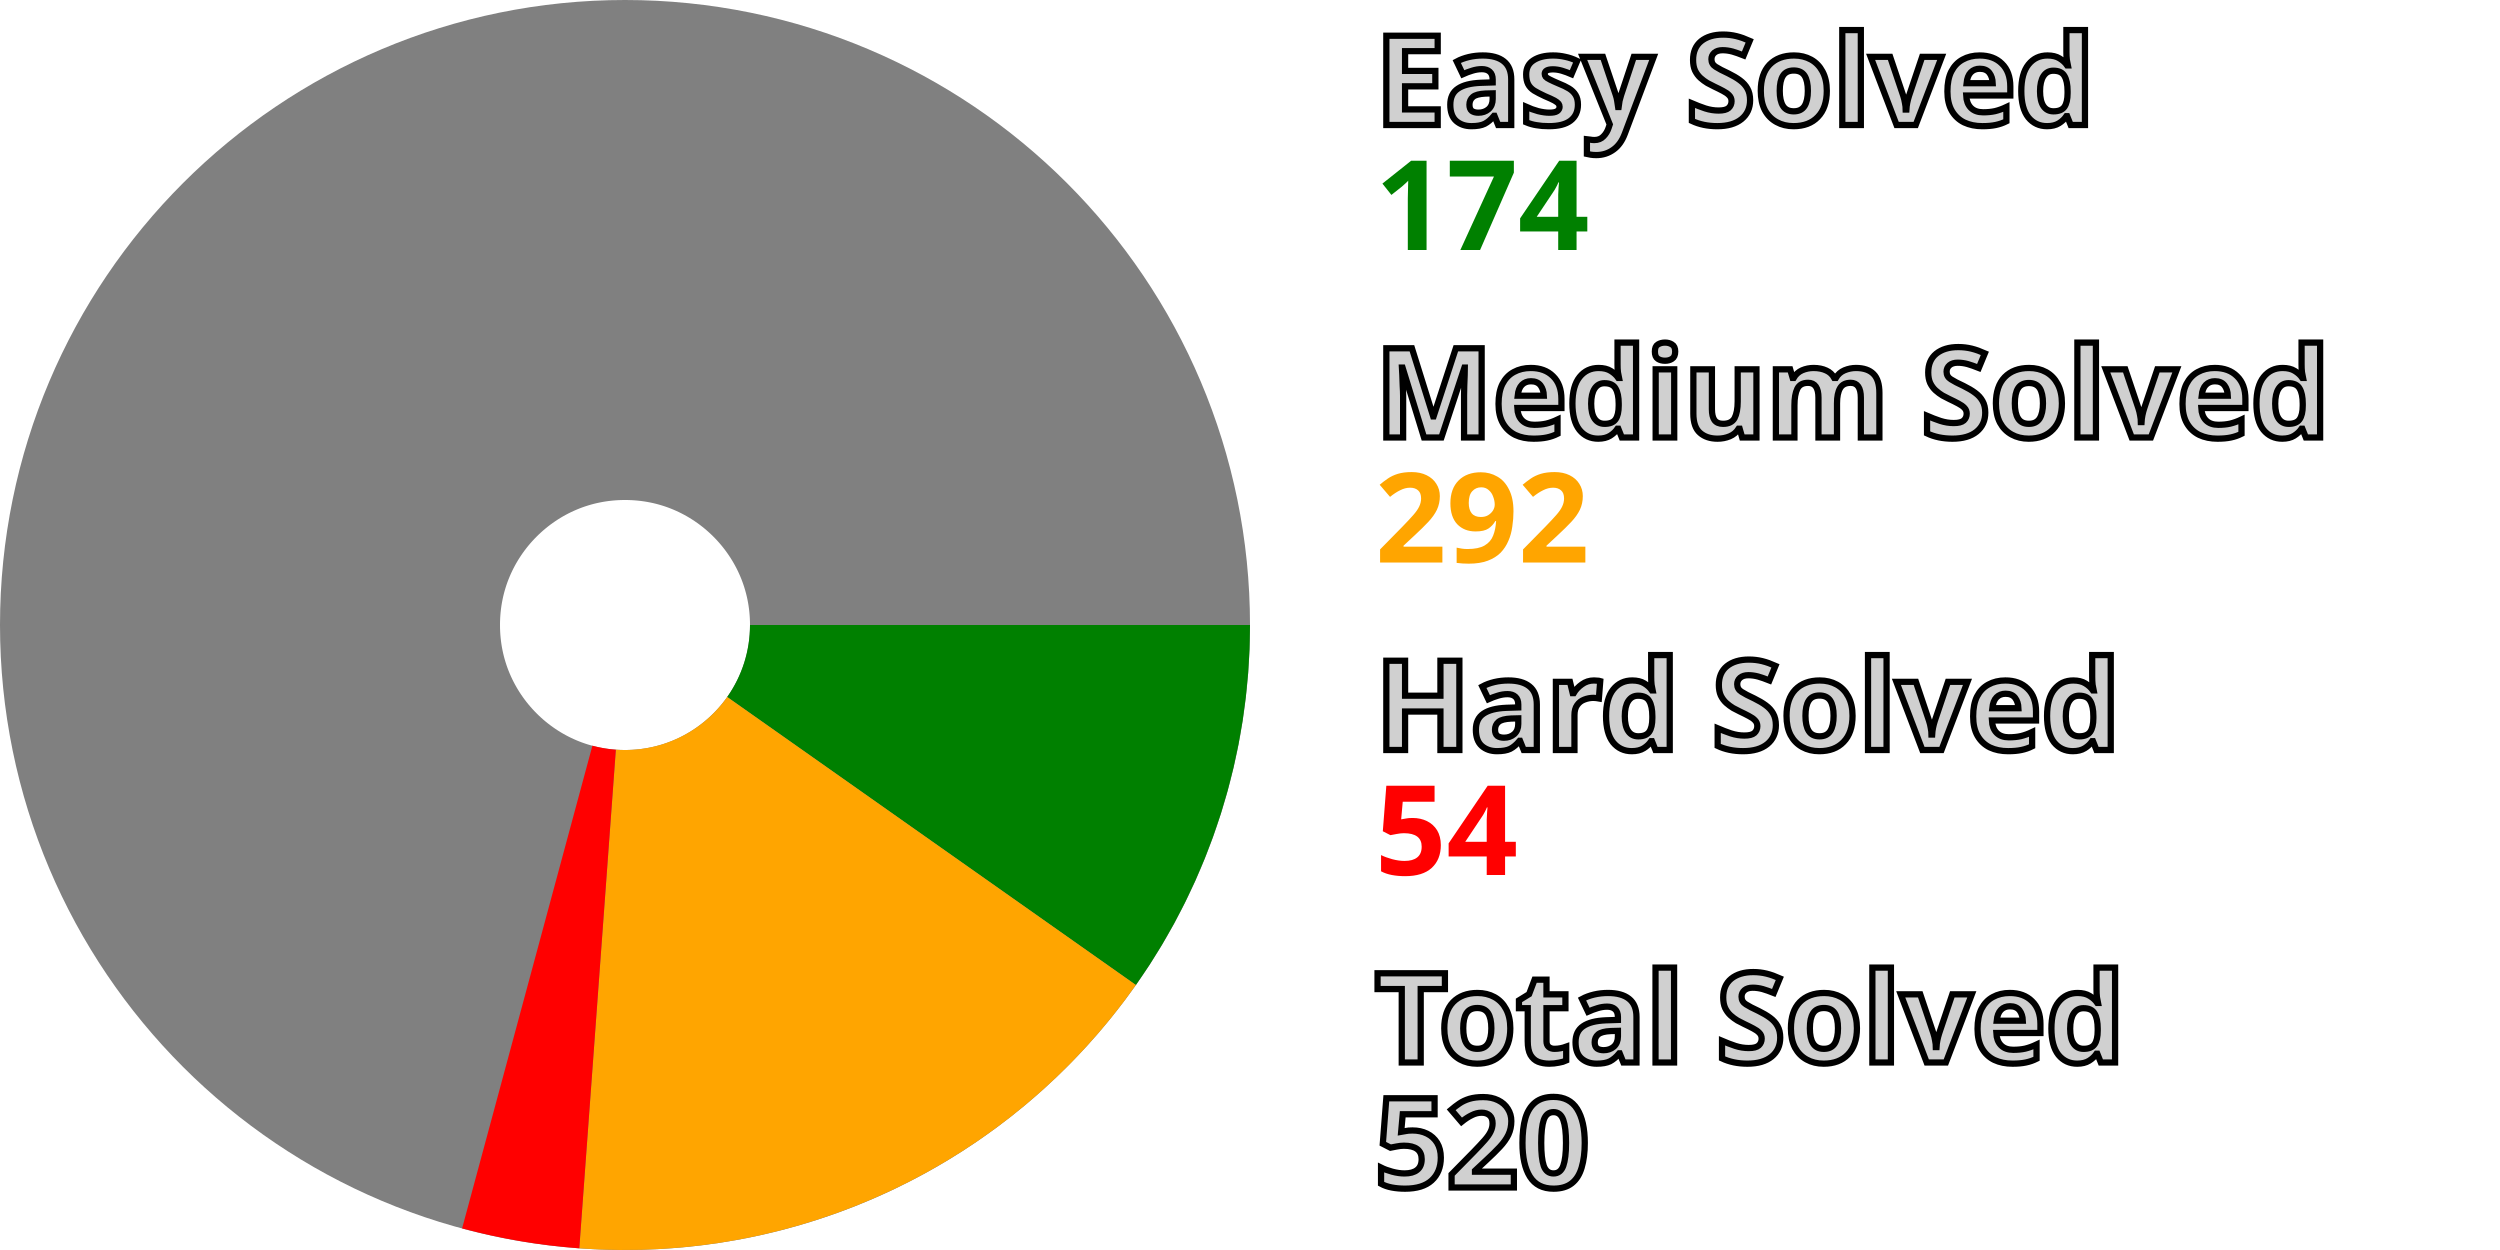
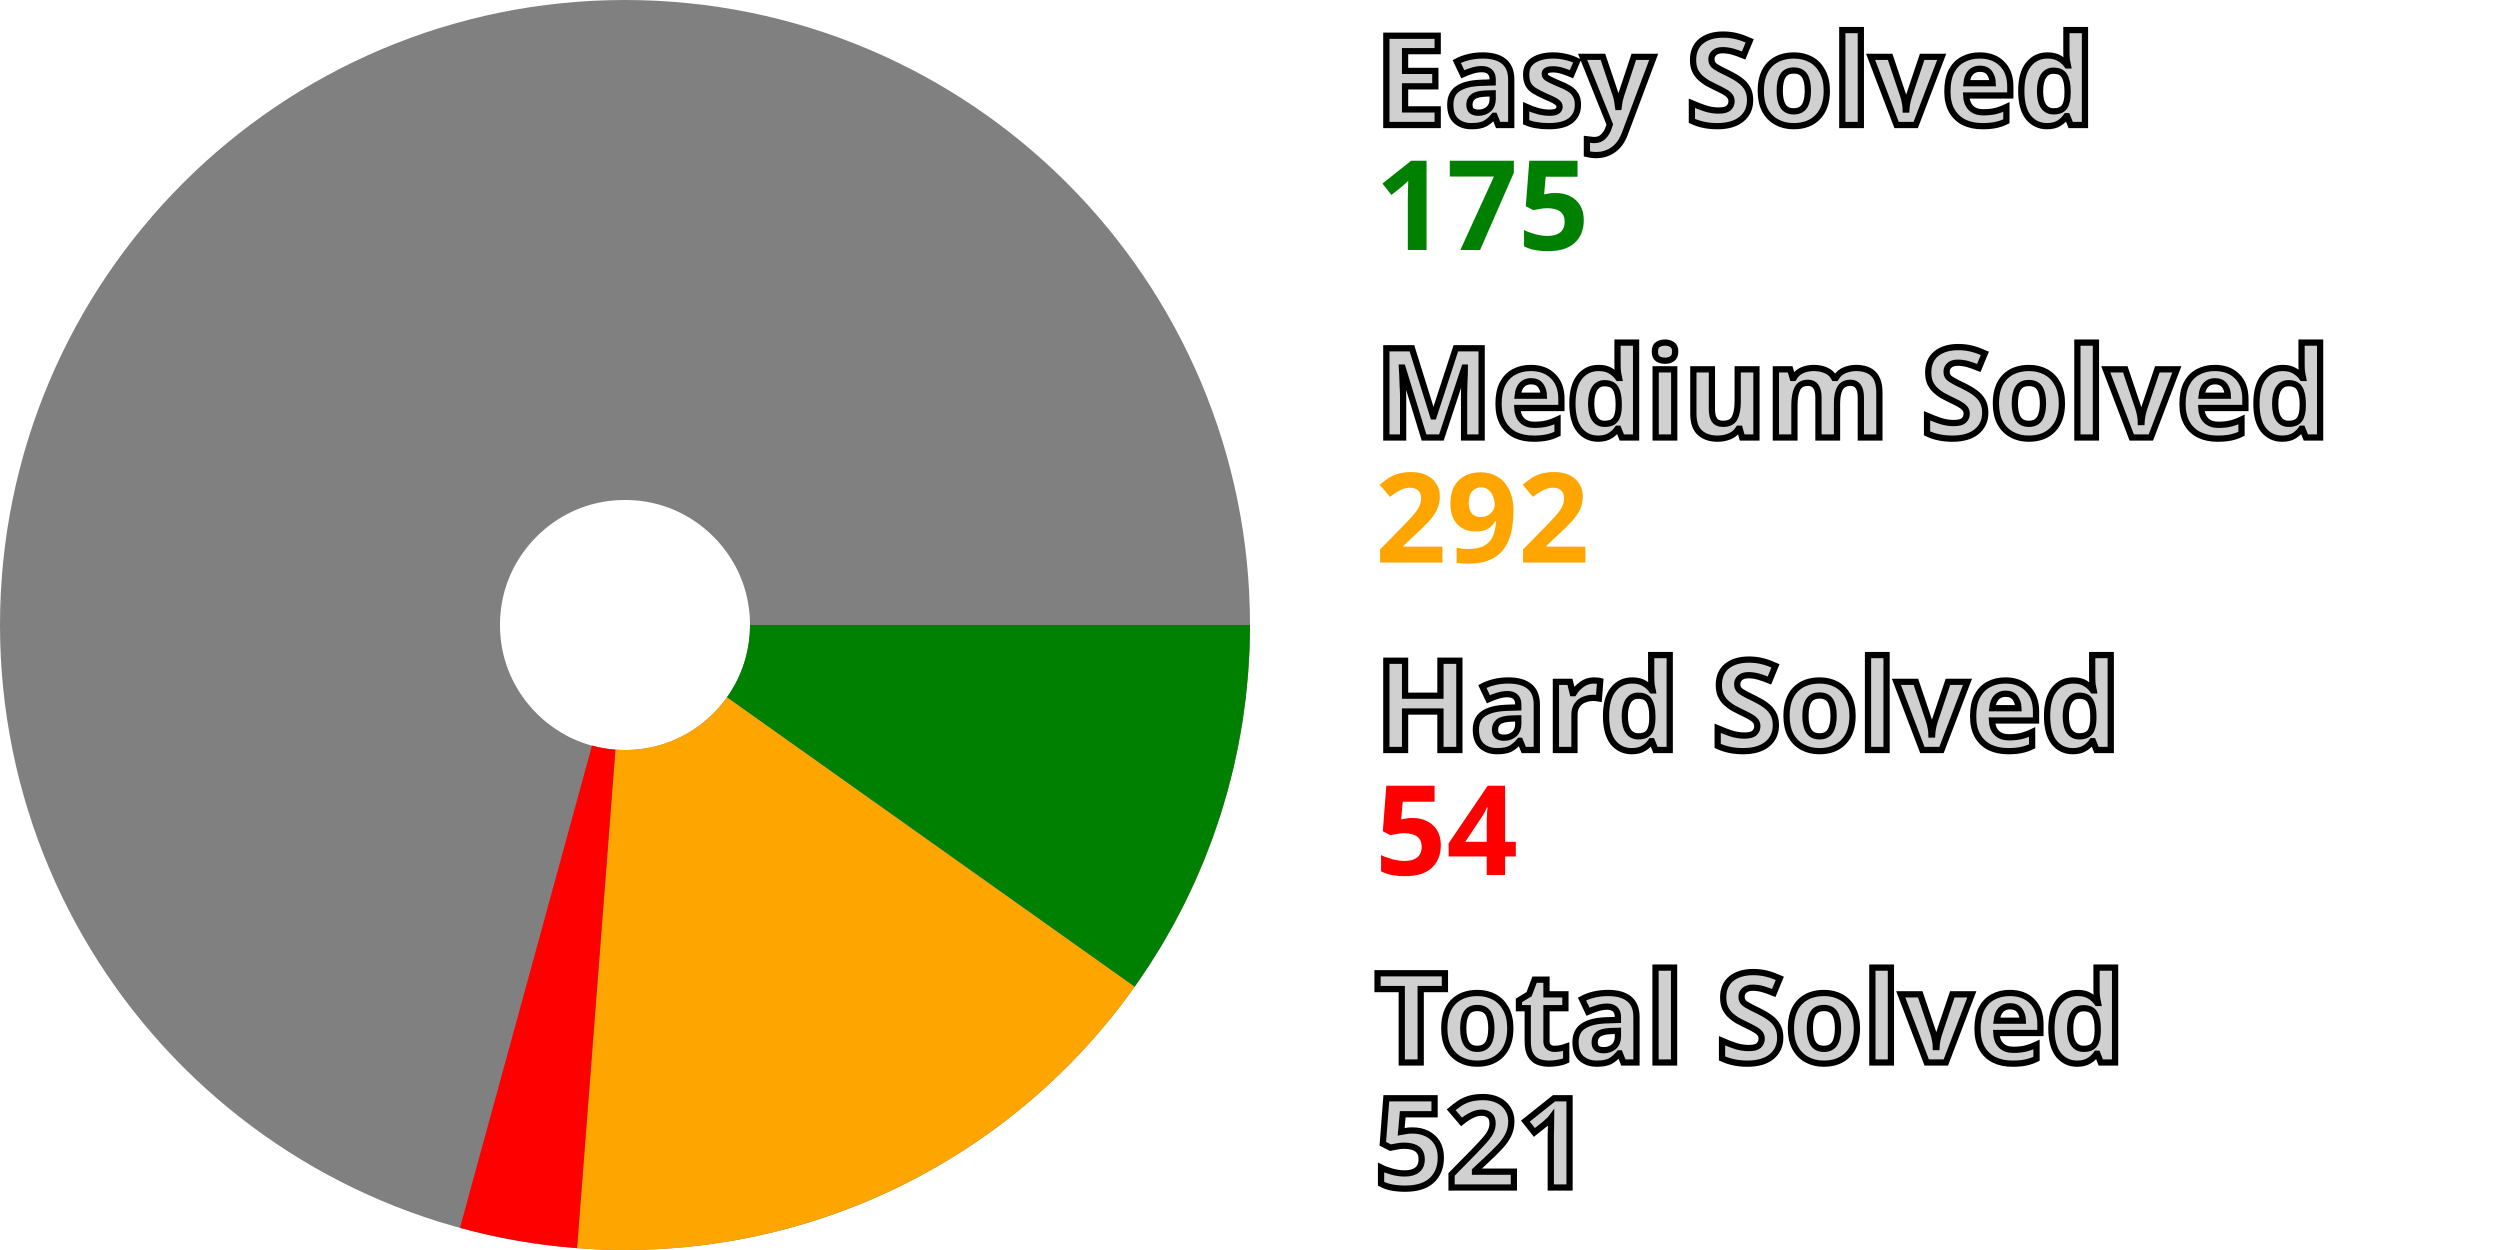
<svg xmlns="http://www.w3.org/2000/svg" width="200" height="100" viewBox="0 0 200 100" stroke-width="40" fill="none">
  <style>.small {font: bold 10px sans-serif; fill: #d0d0d0; stroke: black; stroke-width: 0.5px;}</style>
  <style>.esy {font: bold 10px sans-serif; fill: green;}</style>
  <style>.mdm {font: bold 10px sans-serif; fill: orange;}</style>
  <style>.hrd {font: bold 10px sans-serif; fill: red;}</style>
  <circle cx="50" cy="50" r="30.0" stroke="gray" />
-   <path d="M80.0 50 A 30.0 30.0, 0, 0, 1, 74.523 67.281" stroke="green" />
-   <path d="M74.523 67.281 A 30.0 30.0, 0, 0, 1, 47.806 79.92" stroke="orange" />
-   <path d="M47.806 79.92 A 30.0 30.0, 0, 0, 1, 42.18 78.963" stroke="red" />
+   <path d="M80.0 50 A 30.0 30.0, 0, 0, 1, 74.462 67.367" stroke="green" />
+   <path d="M74.462 67.367 A 30.0 30.0, 0, 0, 1, 47.7 79.912" stroke="orange" />
+   <path d="M47.7 79.912 A 30.0 30.0, 0, 0, 1, 42.078 78.935" stroke="red" />
  <text x="110.0" y="10.0" class="small">Easy Solved</text>
-   <text x="110.0" y="20.0" class="esy">174</text>
+   <text x="110.0" y="20.0" class="esy">175</text>
  <text x="110.0" y="35.0" class="small">Medium Solved</text>
  <text x="110.0" y="45.0" class="mdm">292</text>
  <text x="110.0" y="60.0" class="small">Hard Solved</text>
  <text x="110.0" y="70.0" class="hrd">54</text>
  <text x="110.0" y="85.0" class="small">Total Solved</text>
-   <text x="110.0" y="95.0" class="small">520</text>
+   <text x="110.0" y="95.0" class="small">521</text>
</svg>
